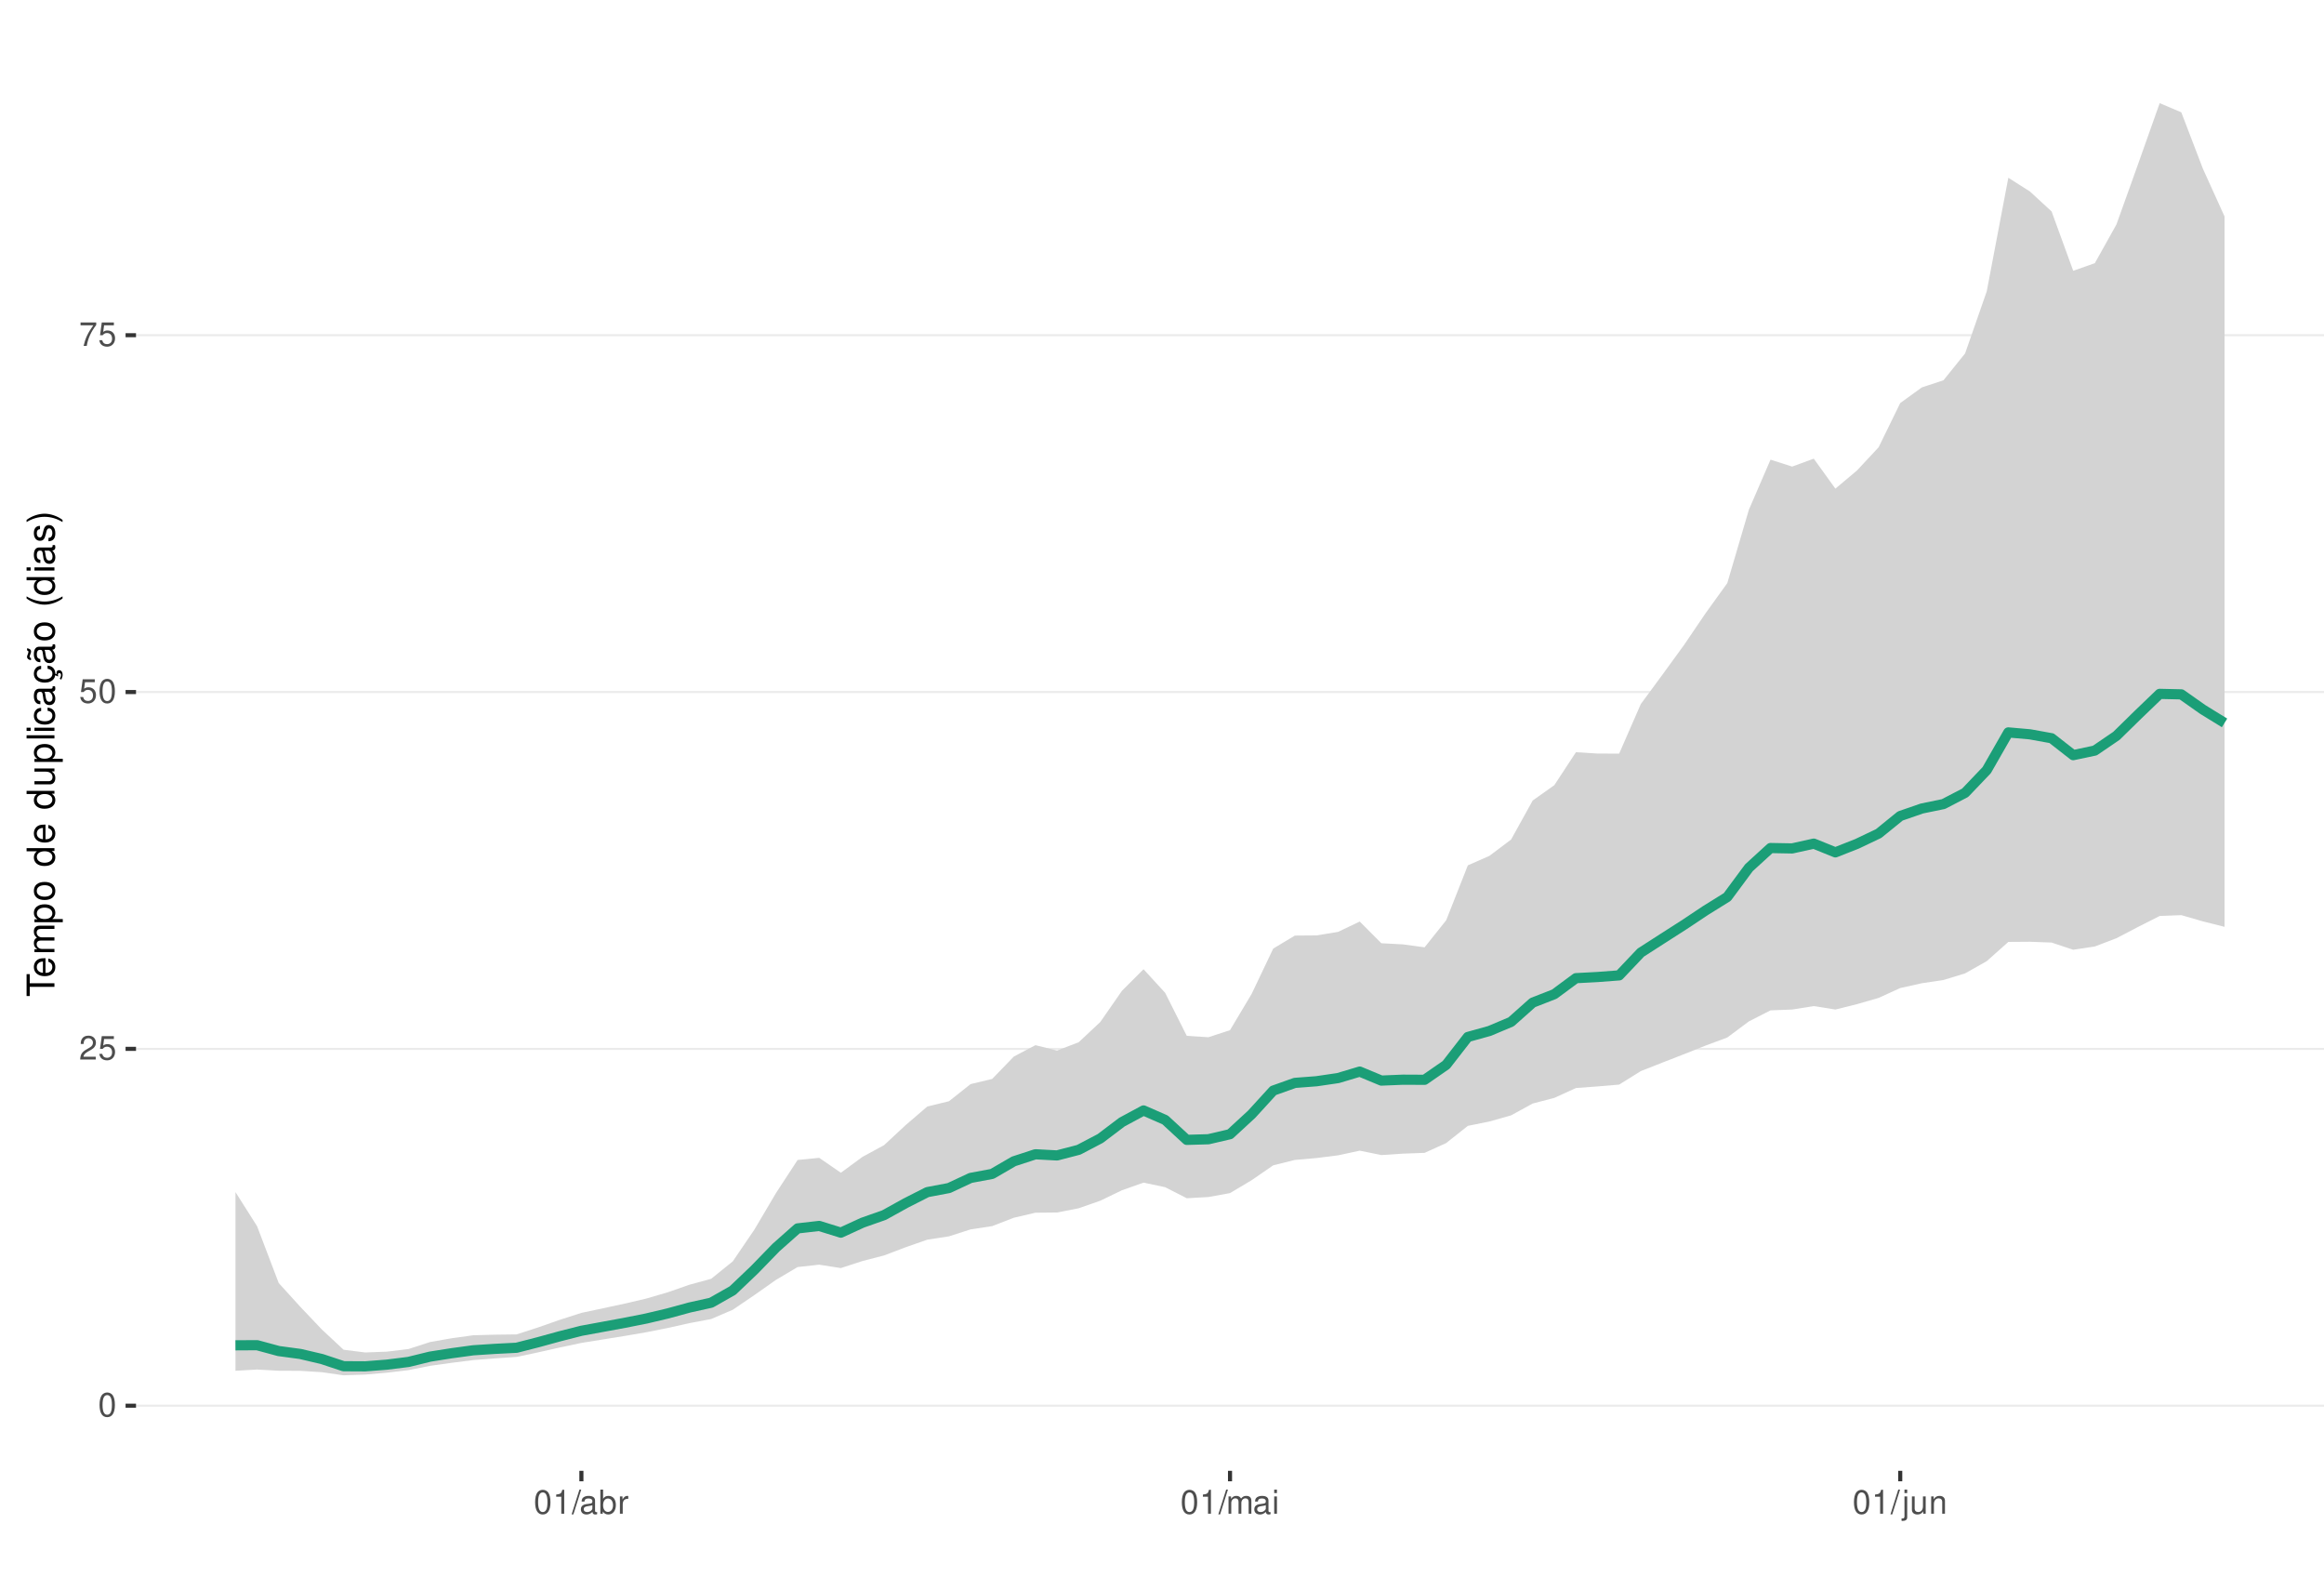
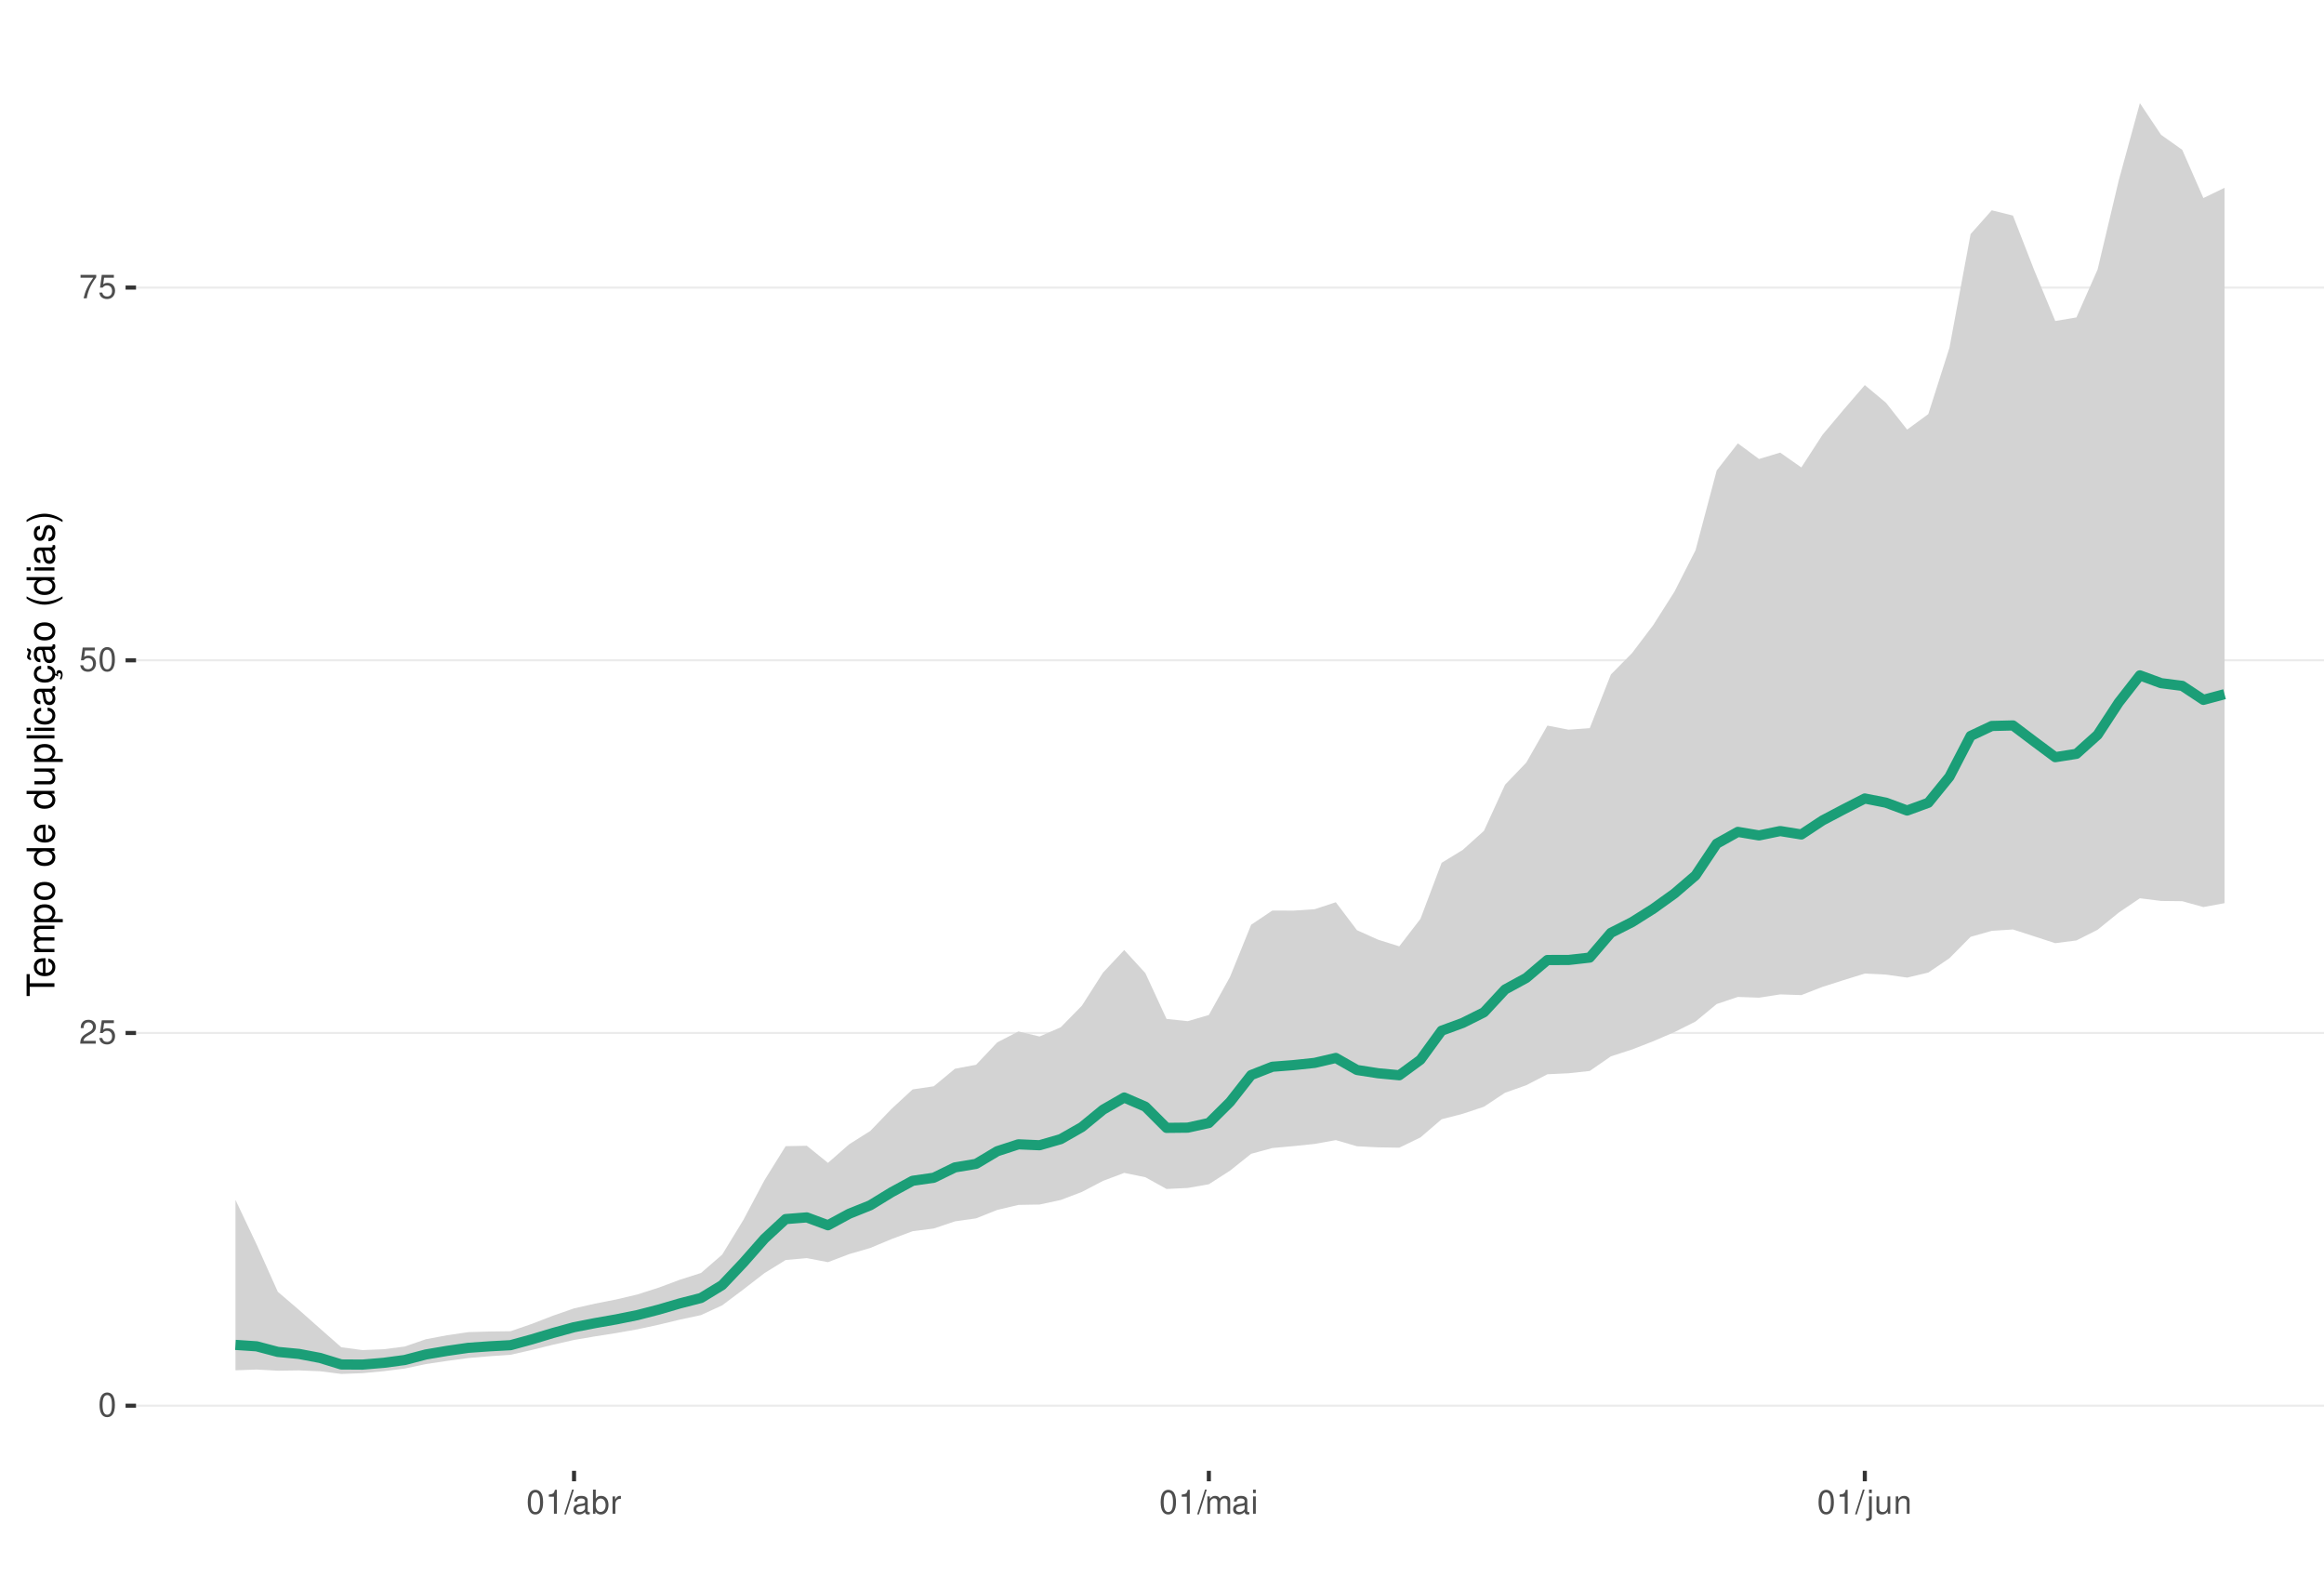
<svg xmlns="http://www.w3.org/2000/svg" xmlns:xlink="http://www.w3.org/1999/xlink" width="609pt" height="413pt" viewBox="0 0 609 413" version="1.1">
  <defs>
    <g>
      <symbol overflow="visible" id="glyph0-0">
        <path style="stroke:none;" d="" />
      </symbol>
      <symbol overflow="visible" id="glyph0-1">
        <path style="stroke:none;" d="M 2.375 -6.266 C 1.812 -6.266 1.297 -6 0.969 -5.578 C 0.578 -5.016 0.375 -4.188 0.375 -3.031 C 0.375 -0.922 1.062 0.203 2.375 0.203 C 3.672 0.203 4.391 -0.922 4.391 -2.984 C 4.391 -4.188 4.203 -5 3.797 -5.578 C 3.469 -6 2.953 -6.266 2.375 -6.266 Z M 2.375 -5.578 C 3.203 -5.578 3.609 -4.75 3.609 -3.047 C 3.609 -1.266 3.219 -0.438 2.359 -0.438 C 1.562 -0.438 1.156 -1.297 1.156 -3.016 C 1.156 -4.75 1.562 -5.578 2.375 -5.578 Z M 2.375 -5.578 " />
      </symbol>
      <symbol overflow="visible" id="glyph0-2">
        <path style="stroke:none;" d="M 4.375 -0.75 L 1.156 -0.75 C 1.234 -1.266 1.5 -1.594 2.266 -2.062 L 3.125 -2.547 C 3.984 -3.016 4.422 -3.656 4.422 -4.438 C 4.422 -4.953 4.219 -5.438 3.859 -5.781 C 3.484 -6.109 3.031 -6.266 2.453 -6.266 C 1.672 -6.266 1.094 -5.984 0.766 -5.438 C 0.547 -5.109 0.453 -4.719 0.438 -4.094 L 1.188 -4.094 C 1.219 -4.516 1.266 -4.766 1.375 -4.984 C 1.578 -5.359 1.969 -5.594 2.438 -5.594 C 3.125 -5.594 3.641 -5.094 3.641 -4.422 C 3.641 -3.906 3.359 -3.484 2.812 -3.172 L 2.016 -2.703 C 0.734 -1.969 0.359 -1.375 0.297 -0.016 L 4.375 -0.016 Z M 4.375 -0.75 " />
      </symbol>
      <symbol overflow="visible" id="glyph0-3">
        <path style="stroke:none;" d="M 4.125 -6.141 L 0.953 -6.141 L 0.5 -2.797 L 1.188 -2.797 C 1.547 -3.219 1.844 -3.375 2.328 -3.375 C 3.156 -3.375 3.656 -2.797 3.656 -1.891 C 3.656 -1.016 3.156 -0.469 2.312 -0.469 C 1.656 -0.469 1.25 -0.812 1.062 -1.5 L 0.297 -1.5 C 0.406 -1 0.5 -0.766 0.672 -0.531 C 1.016 -0.062 1.641 0.203 2.344 0.203 C 3.578 0.203 4.438 -0.703 4.438 -2 C 4.438 -3.219 3.641 -4.047 2.453 -4.047 C 2.031 -4.047 1.672 -3.938 1.328 -3.672 L 1.562 -5.391 L 4.125 -5.391 Z M 4.125 -6.141 " />
      </symbol>
      <symbol overflow="visible" id="glyph0-4">
        <path style="stroke:none;" d="M 4.5 -6.141 L 0.391 -6.141 L 0.391 -5.391 L 3.719 -5.391 C 2.25 -3.297 1.656 -2.016 1.188 0 L 2.016 0 C 2.344 -1.969 3.109 -3.656 4.5 -5.5 Z M 4.5 -6.141 " />
      </symbol>
      <symbol overflow="visible" id="glyph0-5">
        <path style="stroke:none;" d="M 2.234 -4.453 L 2.234 0 L 3 0 L 3 -6.266 L 2.5 -6.266 C 2.234 -5.297 2.062 -5.172 0.891 -5.016 L 0.891 -4.453 Z M 2.234 -4.453 " />
      </symbol>
      <symbol overflow="visible" id="glyph0-6">
        <path style="stroke:none;" d="M 1.984 -6.312 L -0.062 0.172 L 0.406 0.172 L 2.453 -6.312 Z M 1.984 -6.312 " />
      </symbol>
      <symbol overflow="visible" id="glyph0-7">
        <path style="stroke:none;" d="M 4.625 -0.422 C 4.547 -0.406 4.516 -0.406 4.469 -0.406 C 4.219 -0.406 4.078 -0.531 4.078 -0.766 L 4.078 -3.422 C 4.078 -4.234 3.5 -4.672 2.375 -4.672 C 1.719 -4.672 1.188 -4.469 0.875 -4.141 C 0.672 -3.906 0.578 -3.641 0.562 -3.188 L 1.297 -3.188 C 1.344 -3.75 1.672 -4 2.359 -4 C 3.016 -4 3.375 -3.75 3.375 -3.328 L 3.375 -3.141 C 3.359 -2.828 3.203 -2.703 2.609 -2.625 C 1.594 -2.5 1.438 -2.469 1.156 -2.359 C 0.625 -2.125 0.359 -1.734 0.359 -1.141 C 0.359 -0.312 0.938 0.203 1.859 0.203 C 2.422 0.203 2.875 0 3.391 -0.469 C 3.438 0 3.672 0.203 4.141 0.203 C 4.297 0.203 4.391 0.188 4.625 0.125 Z M 3.375 -1.422 C 3.375 -1.188 3.297 -1.031 3.078 -0.844 C 2.781 -0.578 2.438 -0.438 2.016 -0.438 C 1.453 -0.438 1.109 -0.703 1.109 -1.156 C 1.109 -1.641 1.422 -1.875 2.203 -1.984 C 2.984 -2.094 3.125 -2.125 3.375 -2.234 Z M 3.375 -1.422 " />
      </symbol>
      <symbol overflow="visible" id="glyph0-8">
        <path style="stroke:none;" d="M 0.469 -6.312 L 0.469 0 L 1.109 0 L 1.109 -0.578 C 1.469 -0.047 1.922 0.203 2.547 0.203 C 3.75 0.203 4.531 -0.781 4.531 -2.281 C 4.531 -3.75 3.797 -4.672 2.594 -4.672 C 1.969 -4.672 1.531 -4.438 1.188 -3.922 L 1.188 -6.312 Z M 2.453 -3.984 C 3.25 -3.984 3.781 -3.297 3.781 -2.203 C 3.781 -1.172 3.234 -0.469 2.453 -0.469 C 1.672 -0.469 1.188 -1.172 1.188 -2.234 C 1.188 -3.297 1.672 -3.984 2.453 -3.984 Z M 2.453 -3.984 " />
      </symbol>
      <symbol overflow="visible" id="glyph0-9">
        <path style="stroke:none;" d="M 0.594 -4.531 L 0.594 0 L 1.328 0 L 1.328 -2.359 C 1.328 -3.438 1.781 -3.938 2.781 -3.906 L 2.781 -4.641 C 2.656 -4.656 2.594 -4.672 2.5 -4.672 C 2.031 -4.672 1.672 -4.391 1.266 -3.719 L 1.266 -4.531 Z M 0.594 -4.531 " />
      </symbol>
      <symbol overflow="visible" id="glyph0-10">
        <path style="stroke:none;" d="M 0.609 -4.531 L 0.609 0 L 1.328 0 L 1.328 -2.844 C 1.328 -3.5 1.812 -4.031 2.391 -4.031 C 2.938 -4.031 3.234 -3.703 3.234 -3.125 L 3.234 0 L 3.969 0 L 3.969 -2.844 C 3.969 -3.5 4.438 -4.031 5.031 -4.031 C 5.562 -4.031 5.875 -3.703 5.875 -3.125 L 5.875 0 L 6.594 0 L 6.594 -3.406 C 6.594 -4.219 6.125 -4.672 5.281 -4.672 C 4.672 -4.672 4.312 -4.484 3.891 -3.969 C 3.625 -4.453 3.25 -4.672 2.672 -4.672 C 2.062 -4.672 1.656 -4.438 1.266 -3.891 L 1.266 -4.531 Z M 0.609 -4.531 " />
      </symbol>
      <symbol overflow="visible" id="glyph0-11">
        <path style="stroke:none;" d="M 1.297 -4.531 L 0.578 -4.531 L 0.578 0 L 1.297 0 Z M 1.297 -6.312 L 0.578 -6.312 L 0.578 -5.406 L 1.297 -5.406 Z M 1.297 -6.312 " />
      </symbol>
      <symbol overflow="visible" id="glyph0-12">
        <path style="stroke:none;" d="M 0.609 -4.531 L 0.609 0.656 C 0.609 1.109 0.469 1.25 0.016 1.25 C -0.031 1.25 -0.062 1.25 -0.156 1.25 L -0.156 1.859 C -0.062 1.875 -0.031 1.891 0.094 1.891 C 0.906 1.891 1.328 1.562 1.328 0.938 L 1.328 -4.531 Z M 1.328 -6.312 L 0.609 -6.312 L 0.609 -5.406 L 1.328 -5.406 Z M 1.328 -6.312 " />
      </symbol>
      <symbol overflow="visible" id="glyph0-13">
        <path style="stroke:none;" d="M 4.172 0 L 4.172 -4.531 L 3.453 -4.531 L 3.453 -1.969 C 3.453 -1.031 2.969 -0.438 2.219 -0.438 C 1.641 -0.438 1.281 -0.781 1.281 -1.328 L 1.281 -4.531 L 0.562 -4.531 L 0.562 -1.031 C 0.562 -0.281 1.125 0.203 2.016 0.203 C 2.672 0.203 3.094 -0.031 3.516 -0.625 L 3.516 0 Z M 4.172 0 " />
      </symbol>
      <symbol overflow="visible" id="glyph0-14">
        <path style="stroke:none;" d="M 0.609 -4.531 L 0.609 0 L 1.328 0 L 1.328 -2.5 C 1.328 -3.422 1.812 -4.031 2.562 -4.031 C 3.141 -4.031 3.5 -3.688 3.5 -3.141 L 3.5 0 L 4.219 0 L 4.219 -3.422 C 4.219 -4.188 3.656 -4.672 2.781 -4.672 C 2.109 -4.672 1.672 -4.406 1.266 -3.781 L 1.266 -4.531 Z M 0.609 -4.531 " />
      </symbol>
      <symbol overflow="visible" id="glyph1-0">
        <path style="stroke:none;" d="" />
      </symbol>
      <symbol overflow="visible" id="glyph1-1">
        <path style="stroke:none;" d="M -6.469 -3.547 L -6.469 -5.938 L -7.297 -5.938 L -7.297 -0.203 L -6.469 -0.203 L -6.469 -2.609 L 0 -2.609 L 0 -3.547 Z M -6.469 -3.547 " />
      </symbol>
      <symbol overflow="visible" id="glyph1-2">
        <path style="stroke:none;" d="M -2.344 -5.125 C -3.141 -5.125 -3.625 -5.062 -4.016 -4.922 C -4.875 -4.578 -5.391 -3.781 -5.391 -2.797 C -5.391 -1.344 -4.281 -0.406 -2.547 -0.406 C -0.812 -0.406 0.234 -1.297 0.234 -2.781 C 0.234 -3.984 -0.453 -4.812 -1.594 -5.016 L -1.594 -4.188 C -0.906 -3.953 -0.547 -3.484 -0.547 -2.812 C -0.547 -2.281 -0.781 -1.828 -1.219 -1.547 C -1.516 -1.344 -1.812 -1.281 -2.344 -1.266 Z M -3.016 -1.297 C -3.984 -1.359 -4.625 -1.953 -4.625 -2.797 C -4.625 -3.641 -3.953 -4.234 -3.016 -4.234 Z M -3.016 -1.297 " />
      </symbol>
      <symbol overflow="visible" id="glyph1-3">
        <path style="stroke:none;" d="M -5.234 -0.703 L 0 -0.703 L 0 -1.547 L -3.297 -1.547 C -4.047 -1.547 -4.656 -2.094 -4.656 -2.766 C -4.656 -3.391 -4.281 -3.734 -3.609 -3.734 L 0 -3.734 L 0 -4.578 L -3.297 -4.578 C -4.047 -4.578 -4.656 -5.125 -4.656 -5.812 C -4.656 -6.422 -4.266 -6.781 -3.609 -6.781 L 0 -6.781 L 0 -7.625 L -3.938 -7.625 C -4.875 -7.625 -5.391 -7.078 -5.391 -6.094 C -5.391 -5.406 -5.188 -4.984 -4.594 -4.484 C -5.156 -4.188 -5.391 -3.766 -5.391 -3.078 C -5.391 -2.375 -5.125 -1.906 -4.5 -1.469 L -5.234 -1.469 Z M -5.234 -0.703 " />
      </symbol>
      <symbol overflow="visible" id="glyph1-4">
        <path style="stroke:none;" d="M 2.188 -0.547 L 2.188 -1.375 L -0.547 -1.375 C -0.016 -1.812 0.234 -2.312 0.234 -2.984 C 0.234 -4.344 -0.859 -5.234 -2.531 -5.234 C -4.297 -5.234 -5.391 -4.375 -5.391 -2.984 C -5.391 -2.266 -5.062 -1.703 -4.453 -1.312 L -5.234 -1.312 L -5.234 -0.547 Z M -4.609 -2.844 C -4.609 -3.766 -3.797 -4.359 -2.547 -4.359 C -1.359 -4.359 -0.547 -3.75 -0.547 -2.844 C -0.547 -1.953 -1.344 -1.375 -2.578 -1.375 C -3.812 -1.375 -4.609 -1.953 -4.609 -2.844 Z M -4.609 -2.844 " />
      </symbol>
      <symbol overflow="visible" id="glyph1-5">
        <path style="stroke:none;" d="M -5.391 -2.719 C -5.391 -1.234 -4.344 -0.359 -2.578 -0.359 C -0.812 -0.359 0.234 -1.234 0.234 -2.734 C 0.234 -4.203 -0.812 -5.094 -2.547 -5.094 C -4.359 -5.094 -5.391 -4.234 -5.391 -2.719 Z M -4.625 -2.734 C -4.625 -3.672 -3.844 -4.234 -2.547 -4.234 C -1.312 -4.234 -0.547 -3.656 -0.547 -2.734 C -0.547 -1.797 -1.312 -1.234 -2.578 -1.234 C -3.844 -1.234 -4.625 -1.797 -4.625 -2.734 Z M -4.625 -2.734 " />
      </symbol>
      <symbol overflow="visible" id="glyph1-6">
        <path style="stroke:none;" d="" />
      </symbol>
      <symbol overflow="visible" id="glyph1-7">
        <path style="stroke:none;" d="M -7.297 -4.953 L -7.297 -4.125 L -4.578 -4.125 C -5.109 -3.766 -5.391 -3.203 -5.391 -2.516 C -5.391 -1.156 -4.297 -0.266 -2.625 -0.266 C -0.859 -0.266 0.234 -1.125 0.234 -2.547 C 0.234 -3.266 -0.047 -3.766 -0.688 -4.203 L 0 -4.203 L 0 -4.953 Z M -4.609 -2.656 C -4.609 -3.547 -3.812 -4.125 -2.562 -4.125 C -1.344 -4.125 -0.547 -3.547 -0.547 -2.656 C -0.547 -1.734 -1.359 -1.125 -2.578 -1.125 C -3.797 -1.125 -4.609 -1.734 -4.609 -2.656 Z M -4.609 -2.656 " />
      </symbol>
      <symbol overflow="visible" id="glyph1-8">
        <path style="stroke:none;" d="M 0 -4.812 L -5.234 -4.812 L -5.234 -3.984 L -2.266 -3.984 C -1.203 -3.984 -0.5 -3.438 -0.5 -2.562 C -0.5 -1.906 -0.906 -1.484 -1.531 -1.484 L -5.234 -1.484 L -5.234 -0.656 L -1.203 -0.656 C -0.328 -0.656 0.234 -1.297 0.234 -2.312 C 0.234 -3.094 -0.047 -3.578 -0.734 -4.062 L 0 -4.062 Z M 0 -4.812 " />
      </symbol>
      <symbol overflow="visible" id="glyph1-9">
        <path style="stroke:none;" d="M -7.297 -1.516 L -7.297 -0.688 L 0 -0.688 L 0 -1.516 Z M -7.297 -1.516 " />
      </symbol>
      <symbol overflow="visible" id="glyph1-10">
        <path style="stroke:none;" d="M -5.234 -1.5 L -5.234 -0.672 L 0 -0.672 L 0 -1.5 Z M -7.297 -1.5 L -7.297 -0.656 L -6.234 -0.656 L -6.234 -1.5 Z M -7.297 -1.5 " />
      </symbol>
      <symbol overflow="visible" id="glyph1-11">
        <path style="stroke:none;" d="M -3.484 -4.703 C -3.984 -4.672 -4.312 -4.562 -4.609 -4.359 C -5.094 -4 -5.391 -3.375 -5.391 -2.641 C -5.391 -1.219 -4.266 -0.312 -2.531 -0.312 C -0.844 -0.312 0.234 -1.203 0.234 -2.625 C 0.234 -3.875 -0.516 -4.672 -1.797 -4.766 L -1.797 -3.938 C -0.953 -3.797 -0.547 -3.359 -0.547 -2.656 C -0.547 -1.734 -1.297 -1.188 -2.531 -1.188 C -3.844 -1.188 -4.625 -1.719 -4.625 -2.625 C -4.625 -3.328 -4.203 -3.766 -3.484 -3.875 Z M -3.484 -4.703 " />
      </symbol>
      <symbol overflow="visible" id="glyph1-12">
        <path style="stroke:none;" d="M -0.484 -5.344 C -0.469 -5.266 -0.469 -5.219 -0.469 -5.172 C -0.469 -4.875 -0.625 -4.719 -0.875 -4.719 L -3.953 -4.719 C -4.891 -4.719 -5.391 -4.047 -5.391 -2.75 C -5.391 -1.984 -5.172 -1.375 -4.781 -1.016 C -4.516 -0.766 -4.203 -0.672 -3.688 -0.656 L -3.688 -1.484 C -4.328 -1.562 -4.625 -1.938 -4.625 -2.719 C -4.625 -3.484 -4.344 -3.891 -3.844 -3.891 L -3.625 -3.891 C -3.266 -3.875 -3.125 -3.703 -3.047 -3.016 C -2.891 -1.844 -2.844 -1.656 -2.719 -1.344 C -2.453 -0.734 -2 -0.422 -1.312 -0.422 C -0.375 -0.422 0.234 -1.078 0.234 -2.141 C 0.234 -2.797 0 -3.328 -0.547 -3.922 C 0 -3.984 0.234 -4.234 0.234 -4.781 C 0.234 -4.953 0.203 -5.062 0.141 -5.344 Z M -1.656 -3.891 C -1.375 -3.891 -1.203 -3.812 -0.969 -3.562 C -0.656 -3.219 -0.5 -2.812 -0.5 -2.312 C -0.5 -1.672 -0.812 -1.297 -1.344 -1.297 C -1.891 -1.297 -2.172 -1.656 -2.297 -2.547 C -2.422 -3.438 -2.453 -3.609 -2.594 -3.891 Z M -1.656 -3.891 " />
      </symbol>
      <symbol overflow="visible" id="glyph1-13">
        <path style="stroke:none;" d="M 0.234 -2.641 C 0.234 -3.875 -0.547 -4.703 -1.797 -4.766 L -1.797 -3.938 C -0.953 -3.797 -0.531 -3.359 -0.531 -2.656 C -0.531 -1.734 -1.281 -1.188 -2.516 -1.188 C -3.844 -1.188 -4.625 -1.719 -4.625 -2.625 C -4.625 -3.328 -4.203 -3.766 -3.484 -3.875 L -3.484 -4.703 C -3.984 -4.672 -4.312 -4.562 -4.609 -4.359 C -5.094 -4 -5.391 -3.375 -5.391 -2.641 C -5.391 -1.219 -4.266 -0.312 -2.531 -0.312 C -1.469 -0.312 -0.625 -0.672 -0.156 -1.312 C 0.047 -1.594 0.125 -1.812 0.203 -2.25 L 0.922 -1.938 L 0.984 -2.062 C 0.938 -2.188 0.906 -2.25 0.906 -2.375 C 0.906 -2.656 1.047 -2.828 1.281 -2.828 C 1.547 -2.828 1.734 -2.594 1.734 -2.297 C 1.734 -2.031 1.672 -1.844 1.438 -1.406 L 1.406 -1.312 L 1.812 -1.094 C 2.078 -1.75 2.141 -1.953 2.141 -2.344 C 2.141 -3.109 1.781 -3.578 1.203 -3.578 C 0.781 -3.578 0.547 -3.297 0.547 -2.797 C 0.547 -2.703 0.547 -2.641 0.562 -2.516 Z M 0.234 -2.641 " />
      </symbol>
      <symbol overflow="visible" id="glyph1-14">
        <path style="stroke:none;" d="M -0.484 -5.344 C -0.469 -5.266 -0.469 -5.219 -0.469 -5.172 C -0.469 -4.875 -0.625 -4.719 -0.875 -4.719 L -3.953 -4.719 C -4.891 -4.719 -5.391 -4.047 -5.391 -2.75 C -5.391 -1.984 -5.172 -1.375 -4.781 -1.016 C -4.516 -0.766 -4.203 -0.672 -3.688 -0.656 L -3.688 -1.484 C -4.328 -1.562 -4.625 -1.938 -4.625 -2.719 C -4.625 -3.484 -4.344 -3.891 -3.844 -3.891 L -3.625 -3.891 C -3.266 -3.875 -3.125 -3.703 -3.047 -3.016 C -2.891 -1.844 -2.844 -1.656 -2.719 -1.344 C -2.453 -0.734 -2 -0.422 -1.312 -0.422 C -0.375 -0.422 0.234 -1.078 0.234 -2.141 C 0.234 -2.797 0 -3.328 -0.547 -3.922 C 0 -3.984 0.234 -4.234 0.234 -4.781 C 0.234 -4.953 0.203 -5.062 0.141 -5.344 Z M -1.656 -3.891 C -1.375 -3.891 -1.203 -3.812 -0.969 -3.562 C -0.656 -3.219 -0.5 -2.812 -0.5 -2.312 C -0.5 -1.672 -0.812 -1.297 -1.344 -1.297 C -1.891 -1.297 -2.172 -1.656 -2.297 -2.547 C -2.422 -3.438 -2.453 -3.609 -2.594 -3.891 Z M -7.172 -3.75 C -6.922 -3.672 -6.812 -3.547 -6.812 -3.375 C -6.812 -3.25 -6.875 -2.984 -6.984 -2.734 C -7.156 -2.312 -7.172 -2.25 -7.172 -2.047 C -7.172 -1.594 -6.797 -1.297 -6.141 -1.188 L -6.141 -1.766 C -6.375 -1.812 -6.5 -1.938 -6.5 -2.094 C -6.5 -2.203 -6.469 -2.344 -6.375 -2.578 C -6.156 -3.156 -6.125 -3.234 -6.125 -3.438 C -6.125 -3.922 -6.484 -4.219 -7.172 -4.312 Z M -7.172 -3.75 " />
      </symbol>
      <symbol overflow="visible" id="glyph1-15">
        <path style="stroke:none;" d="M -7.297 -2.359 C -5.984 -1.359 -4.156 -0.734 -2.594 -0.734 C -1.016 -0.734 0.812 -1.359 2.125 -2.359 L 2.125 -2.906 C 0.688 -2.031 -0.984 -1.547 -2.594 -1.547 C -4.188 -1.547 -5.875 -2.031 -7.297 -2.906 Z M -7.297 -2.359 " />
      </symbol>
      <symbol overflow="visible" id="glyph1-16">
        <path style="stroke:none;" d="M -3.781 -4.375 C -4.812 -4.375 -5.391 -3.688 -5.391 -2.484 C -5.391 -1.266 -4.766 -0.469 -3.797 -0.469 C -2.969 -0.469 -2.578 -0.891 -2.281 -2.125 L -2.094 -2.906 C -1.953 -3.484 -1.734 -3.719 -1.375 -3.719 C -0.875 -3.719 -0.547 -3.234 -0.547 -2.5 C -0.547 -2.047 -0.672 -1.672 -0.891 -1.453 C -1.047 -1.328 -1.188 -1.266 -1.562 -1.219 L -1.562 -0.344 C -0.344 -0.375 0.234 -1.062 0.234 -2.438 C 0.234 -3.75 -0.422 -4.594 -1.438 -4.594 C -2.203 -4.594 -2.641 -4.156 -2.891 -3.109 L -3.078 -2.312 C -3.234 -1.625 -3.453 -1.344 -3.828 -1.344 C -4.312 -1.344 -4.625 -1.766 -4.625 -2.453 C -4.625 -3.125 -4.328 -3.484 -3.781 -3.5 Z M -3.781 -4.375 " />
      </symbol>
      <symbol overflow="visible" id="glyph1-17">
        <path style="stroke:none;" d="M 2.125 -0.938 C 0.812 -1.938 -1.016 -2.562 -2.578 -2.562 C -4.156 -2.562 -5.984 -1.938 -7.297 -0.938 L -7.297 -0.375 C -5.859 -1.266 -4.188 -1.75 -2.578 -1.75 C -0.984 -1.75 0.703 -1.266 2.125 -0.375 Z M 2.125 -0.938 " />
      </symbol>
    </g>
    <clipPath id="clip1">
      <path d="M 35.645 9.961 L 609 9.961 L 609 385.328 L 35.645 385.328 Z M 35.645 9.961 " />
    </clipPath>
    <clipPath id="clip2">
      <path d="M 35.645 368 L 609 368 L 609 369 L 35.645 369 Z M 35.645 368 " />
    </clipPath>
    <clipPath id="clip3">
-       <path d="M 35.645 274 L 609 274 L 609 276 L 35.645 276 Z M 35.645 274 " />
+       <path d="M 35.645 270 L 609 270 L 609 271 L 35.645 271 Z M 35.645 270 " />
    </clipPath>
    <clipPath id="clip4">
-       <path d="M 35.645 181 L 609 181 L 609 182 L 35.645 182 Z M 35.645 181 " />
+       <path d="M 35.645 172 L 609 172 L 609 174 L 35.645 174 Z M 35.645 172 " />
    </clipPath>
    <clipPath id="clip5">
-       <path d="M 35.645 87 L 609 87 L 609 89 L 35.645 89 Z M 35.645 87 " />
+       <path d="M 35.645 75 L 609 75 L 609 76 L 35.645 76 Z M 35.645 75 " />
    </clipPath>
  </defs>
  <g id="surface344">
    <rect x="0" y="0" width="609" height="413" style="fill:rgb(100%,100%,100%);fill-opacity:1;stroke:none;" />
    <rect x="0" y="0" width="609" height="413" style="fill:rgb(100%,100%,100%);fill-opacity:1;stroke:none;" />
    <path style="fill:none;stroke-width:1.067;stroke-linecap:round;stroke-linejoin:round;stroke:rgb(100%,100%,100%);stroke-opacity:1;stroke-miterlimit:10;" d="M 0 413 L 609 413 L 609 0 L 0 0 Z M 0 413 " />
    <g clip-path="url(#clip1)" clip-rule="nonzero">
      <path style=" stroke:none;fill-rule:nonzero;fill:rgb(100%,100%,100%);fill-opacity:1;" d="M 35.645 385.328 L 609 385.328 L 609 9.961 L 35.645 9.961 Z M 35.645 385.328 " />
    </g>
    <g clip-path="url(#clip2)" clip-rule="nonzero">
      <path style="fill:none;stroke-width:0.533;stroke-linecap:butt;stroke-linejoin:round;stroke:rgb(92.157%,92.157%,92.157%);stroke-opacity:1;stroke-miterlimit:10;" d="M 35.645 368.266 L 609 368.266 " />
    </g>
    <g clip-path="url(#clip3)" clip-rule="nonzero">
-       <path style="fill:none;stroke-width:0.533;stroke-linecap:butt;stroke-linejoin:round;stroke:rgb(92.157%,92.157%,92.157%);stroke-opacity:1;stroke-miterlimit:10;" d="M 35.645 274.785 L 609 274.785 " />
+       <path style="fill:none;stroke-width:0.533;stroke-linecap:butt;stroke-linejoin:round;stroke:rgb(92.157%,92.157%,92.157%);stroke-opacity:1;stroke-miterlimit:10;" d="M 35.645 270.625 L 609 270.625 " />
    </g>
    <g clip-path="url(#clip4)" clip-rule="nonzero">
-       <path style="fill:none;stroke-width:0.533;stroke-linecap:butt;stroke-linejoin:round;stroke:rgb(92.157%,92.157%,92.157%);stroke-opacity:1;stroke-miterlimit:10;" d="M 35.645 181.301 L 609 181.301 " />
+       <path style="fill:none;stroke-width:0.533;stroke-linecap:butt;stroke-linejoin:round;stroke:rgb(92.157%,92.157%,92.157%);stroke-opacity:1;stroke-miterlimit:10;" d="M 35.645 172.984 L 609 172.984 " />
    </g>
    <g clip-path="url(#clip5)" clip-rule="nonzero">
-       <path style="fill:none;stroke-width:0.533;stroke-linecap:butt;stroke-linejoin:round;stroke:rgb(92.157%,92.157%,92.157%);stroke-opacity:1;stroke-miterlimit:10;" d="M 35.645 87.82 L 609 87.82 " />
-     </g>
-     <path style=" stroke:none;fill-rule:nonzero;fill:rgb(82.745%,82.745%,82.745%);fill-opacity:1;" d="M 61.707 312.309 L 67.371 321.25 L 73.039 336.137 L 78.703 342.367 L 84.367 348.328 L 90.035 353.609 L 95.699 354.32 L 101.367 354.109 L 107.031 353.426 L 112.695 351.594 L 118.363 350.594 L 124.027 349.816 L 129.695 349.66 L 135.359 349.59 L 141.023 347.758 L 146.691 345.77 L 152.355 343.953 L 158.02 342.746 L 163.688 341.523 L 169.352 340.203 L 175.02 338.543 L 180.684 336.57 L 186.348 335.031 L 192.016 330.465 L 197.68 322.145 L 203.348 312.551 L 209.012 303.891 L 214.676 303.336 L 220.344 307.238 L 226.008 303.082 L 231.672 300.008 L 237.34 294.742 L 243.004 289.883 L 248.672 288.508 L 254.336 284.016 L 260 282.66 L 265.668 276.801 L 271.332 273.816 L 276.996 275.234 L 282.664 273.047 L 288.328 267.75 L 293.996 259.59 L 299.66 253.922 L 305.324 260.102 L 310.992 271.375 L 316.656 271.734 L 322.324 269.883 L 327.988 260.391 L 333.652 248.504 L 339.32 245.105 L 344.984 245.062 L 350.648 244.133 L 356.316 241.426 L 361.98 247.113 L 367.648 247.41 L 373.312 248.18 L 378.977 241.082 L 384.645 226.707 L 390.309 224.215 L 395.977 219.945 L 401.641 209.723 L 407.305 205.703 L 412.973 197.066 L 418.637 197.414 L 424.301 197.43 L 429.969 184.453 L 435.633 176.762 L 441.301 168.969 L 446.965 160.629 L 452.629 152.773 L 458.297 133.527 L 463.961 120.422 L 469.629 122.238 L 475.293 120.16 L 480.957 128.016 L 486.625 123.254 L 492.289 117.176 L 497.953 105.594 L 503.621 101.492 L 509.285 99.625 L 514.953 92.586 L 520.617 76.344 L 526.281 46.57 L 531.949 50.176 L 537.613 55.387 L 543.281 70.941 L 548.945 68.949 L 554.609 58.809 L 560.277 43 L 565.941 27.023 L 571.605 29.422 L 577.273 44.215 L 582.938 56.707 L 582.938 242.816 L 577.273 241.383 L 571.605 239.75 L 565.941 239.969 L 560.277 242.84 L 554.609 245.801 L 548.945 247.961 L 543.281 248.816 L 537.613 246.934 L 531.949 246.723 L 526.281 246.766 L 520.617 251.809 L 514.953 255.004 L 509.285 256.742 L 503.621 257.59 L 497.953 258.848 L 492.289 261.434 L 486.625 263.07 L 480.957 264.477 L 475.293 263.574 L 469.629 264.48 L 463.961 264.695 L 458.297 267.582 L 452.629 271.809 L 446.965 273.914 L 441.301 276.172 L 435.633 278.379 L 429.969 280.609 L 424.301 284.145 L 418.637 284.625 L 412.973 285.043 L 407.305 287.625 L 401.641 289.105 L 395.977 292.203 L 390.309 293.812 L 384.645 294.957 L 378.977 299.457 L 373.312 302.031 L 367.648 302.234 L 361.98 302.602 L 356.316 301.453 L 350.648 302.676 L 344.984 303.387 L 339.32 303.883 L 333.652 305.289 L 327.988 309.188 L 322.324 312.57 L 316.656 313.602 L 310.992 313.918 L 305.324 311.023 L 299.66 309.828 L 293.996 311.832 L 288.328 314.566 L 282.664 316.547 L 276.996 317.652 L 271.332 317.707 L 265.668 319.027 L 260 321.219 L 254.336 322.082 L 248.672 323.902 L 243.004 324.77 L 237.34 326.75 L 231.672 328.902 L 226.008 330.363 L 220.344 332.215 L 214.676 331.324 L 209.012 331.945 L 203.348 335.301 L 197.68 339.293 L 192.016 343.137 L 186.348 345.566 L 180.684 346.633 L 175.02 347.902 L 169.352 349.027 L 163.688 349.996 L 158.02 350.91 L 152.355 351.82 L 146.691 353.016 L 141.023 354.293 L 135.359 355.492 L 129.695 355.871 L 124.027 356.312 L 118.363 357.031 L 112.695 357.824 L 107.031 358.949 L 101.367 359.621 L 95.699 360.113 L 90.035 360.305 L 84.367 359.492 L 78.703 359.133 L 73.039 359.109 L 67.371 358.793 L 61.707 359.117 Z M 61.707 312.309 " />
-     <path style="fill:none;stroke-width:2.667;stroke-linecap:butt;stroke-linejoin:round;stroke:rgb(10.588%,61.961%,46.667%);stroke-opacity:1;stroke-miterlimit:10;" d="M 61.707 352.449 L 67.371 352.418 L 73.039 353.953 L 78.703 354.715 L 84.367 356.047 L 90.035 357.926 L 95.699 357.957 L 101.367 357.516 L 107.031 356.805 L 112.695 355.414 L 118.363 354.52 L 124.027 353.75 L 129.695 353.379 L 135.359 353.09 L 141.023 351.637 L 146.691 350.082 L 152.355 348.641 L 158.02 347.598 L 163.688 346.555 L 169.352 345.434 L 175.02 344.094 L 180.684 342.547 L 186.348 341.289 L 192.016 338.074 L 197.68 332.676 L 203.348 326.84 L 209.012 321.82 L 214.676 321.172 L 220.344 322.934 L 226.008 320.328 L 231.672 318.332 L 237.34 315.195 L 243.004 312.316 L 248.672 311.246 L 254.336 308.598 L 260 307.539 L 265.668 304.246 L 271.332 302.398 L 276.996 302.703 L 282.664 301.23 L 288.328 298.262 L 293.996 293.973 L 299.66 290.918 L 305.324 293.398 L 310.992 298.625 L 316.656 298.461 L 322.324 297.137 L 327.988 291.918 L 333.652 285.719 L 339.32 283.699 L 344.984 283.266 L 350.648 282.434 L 356.316 280.738 L 361.98 283.094 L 367.648 282.859 L 373.312 282.887 L 378.977 278.961 L 384.645 271.668 L 390.309 270.094 L 395.977 267.707 L 401.641 262.668 L 407.305 260.457 L 412.973 256.262 L 418.637 255.961 L 424.301 255.531 L 429.969 249.555 L 435.633 245.914 L 441.301 242.285 L 446.965 238.516 L 452.629 234.996 L 458.297 227.34 L 463.961 222.168 L 469.629 222.273 L 475.293 221.016 L 480.957 223.305 L 486.625 221.07 L 492.289 218.371 L 497.953 213.777 L 503.621 211.816 L 509.285 210.648 L 514.953 207.703 L 520.617 201.766 L 526.281 191.879 L 531.949 192.379 L 537.613 193.406 L 543.281 197.836 L 548.945 196.637 L 554.609 192.777 L 560.277 187.223 L 565.941 181.781 L 571.605 181.91 L 577.273 185.898 L 582.938 189.387 " />
+       <path style="fill:none;stroke-width:0.533;stroke-linecap:butt;stroke-linejoin:round;stroke:rgb(92.157%,92.157%,92.157%);stroke-opacity:1;stroke-miterlimit:10;" d="M 35.645 75.34 L 609 75.34 " />
+     </g>
+     <path style=" stroke:none;fill-rule:nonzero;fill:rgb(82.745%,82.745%,82.745%);fill-opacity:1;" d="M 61.707 314.352 L 67.25 326.031 L 72.797 338.422 L 78.34 343.164 L 83.887 348.078 L 89.434 352.957 L 94.977 353.699 L 100.523 353.477 L 106.066 352.766 L 111.613 350.852 L 117.156 349.809 L 122.703 348.996 L 128.246 348.832 L 133.793 348.758 L 139.336 346.844 L 144.883 344.699 L 150.426 342.77 L 155.973 341.52 L 161.516 340.426 L 167.062 339.117 L 172.605 337.34 L 178.152 335.27 L 183.695 333.5 L 189.242 328.691 L 194.789 319.621 L 200.332 309.191 L 205.879 300.277 L 211.422 300.168 L 216.969 304.652 L 222.512 299.785 L 228.059 296.289 L 233.602 290.527 L 239.148 285.406 L 244.691 284.586 L 250.238 279.992 L 255.781 278.949 L 261.328 273.086 L 266.871 270.223 L 272.418 271.543 L 277.961 269.129 L 283.508 263.469 L 289.051 254.801 L 294.598 248.887 L 300.141 254.941 L 305.688 266.934 L 311.234 267.531 L 316.777 265.91 L 322.324 255.918 L 327.867 242.258 L 333.414 238.547 L 338.957 238.562 L 344.504 238.199 L 350.047 236.371 L 355.594 243.695 L 361.137 246.184 L 366.684 247.922 L 372.227 240.719 L 377.773 226.047 L 383.316 222.652 L 388.863 217.668 L 394.406 205.57 L 399.953 199.789 L 405.496 190.094 L 411.043 191.16 L 416.586 190.762 L 422.133 176.703 L 427.68 171.09 L 433.223 163.766 L 438.77 155.039 L 444.312 144.137 L 449.859 123.254 L 455.402 116.156 L 460.949 120.246 L 466.492 118.574 L 472.039 122.461 L 477.582 113.91 L 483.129 107.312 L 488.672 100.887 L 494.219 105.516 L 499.762 112.547 L 505.309 108.48 L 510.852 91.094 L 516.398 61.32 L 521.941 55.094 L 527.488 56.473 L 533.035 70.715 L 538.578 84.094 L 544.125 83.156 L 549.668 70.609 L 555.215 47.262 L 560.758 27.023 L 566.305 35.32 L 571.848 39.246 L 577.395 51.887 L 582.938 49.199 L 582.938 236.613 L 577.395 237.633 L 571.848 236.098 L 566.305 236.031 L 560.758 235.332 L 555.215 239.086 L 549.668 243.582 L 544.125 246.379 L 538.578 247.098 L 533.035 245.297 L 527.488 243.504 L 521.941 243.863 L 516.398 245.43 L 510.852 251.035 L 505.309 254.793 L 499.762 256.113 L 494.219 255.328 L 488.672 255.055 L 483.129 256.773 L 477.582 258.539 L 472.039 260.699 L 466.492 260.516 L 460.949 261.375 L 455.402 261.176 L 449.859 263.035 L 444.312 267.621 L 438.77 270.398 L 433.223 272.789 L 427.68 274.945 L 422.133 276.742 L 416.586 280.574 L 411.043 281.172 L 405.496 281.438 L 399.953 284.312 L 394.406 286.273 L 388.863 289.941 L 383.316 291.793 L 377.773 293.227 L 372.227 297.984 L 366.684 300.676 L 361.137 300.582 L 355.594 300.301 L 350.047 298.691 L 344.504 299.688 L 338.957 300.262 L 333.414 300.766 L 327.867 302.273 L 322.324 306.691 L 316.777 310.254 L 311.234 311.227 L 305.688 311.488 L 300.141 308.414 L 294.598 307.277 L 289.051 309.367 L 283.508 312.266 L 277.961 314.371 L 272.418 315.566 L 266.871 315.668 L 261.328 316.977 L 255.781 319.188 L 250.238 319.977 L 244.691 321.844 L 239.148 322.559 L 233.602 324.625 L 228.059 326.945 L 222.512 328.559 L 216.969 330.668 L 211.422 329.605 L 205.879 330.102 L 200.332 333.531 L 194.789 337.82 L 189.242 341.98 L 183.695 344.531 L 178.152 345.719 L 172.605 347.055 L 167.062 348.25 L 161.516 349.23 L 155.973 350.098 L 150.426 351.047 L 144.883 352.305 L 139.336 353.672 L 133.793 354.926 L 128.246 355.316 L 122.703 355.781 L 117.156 356.531 L 111.613 357.359 L 106.066 358.535 L 100.523 359.234 L 94.977 359.75 L 89.434 359.949 L 83.887 359.242 L 78.34 359.02 L 72.797 359.098 L 67.25 358.793 L 61.707 358.992 Z M 61.707 314.352 " />
+     <path style="fill:none;stroke-width:2.667;stroke-linecap:butt;stroke-linejoin:round;stroke:rgb(10.588%,61.961%,46.667%);stroke-opacity:1;stroke-miterlimit:10;" d="M 61.707 352.34 L 67.25 352.711 L 72.797 354.176 L 78.34 354.703 L 83.887 355.758 L 89.434 357.465 L 94.977 357.5 L 100.523 357.035 L 106.066 356.297 L 111.613 354.844 L 117.156 353.906 L 122.703 353.105 L 128.246 352.715 L 133.793 352.414 L 139.336 350.898 L 144.883 349.227 L 150.426 347.703 L 155.973 346.621 L 161.516 345.648 L 167.062 344.527 L 172.605 343.098 L 178.152 341.473 L 183.695 340.051 L 189.242 336.672 L 194.789 330.809 L 200.332 324.516 L 205.879 319.375 L 211.422 318.938 L 216.969 320.996 L 222.512 317.992 L 228.059 315.758 L 233.602 312.363 L 239.148 309.344 L 244.691 308.547 L 250.238 305.836 L 255.781 304.914 L 261.328 301.602 L 266.871 299.793 L 272.418 300.035 L 277.961 298.434 L 283.508 295.27 L 289.051 290.719 L 294.598 287.531 L 300.141 289.93 L 305.688 295.484 L 311.234 295.426 L 316.777 294.207 L 322.324 288.711 L 327.867 281.645 L 333.414 279.469 L 338.957 279.039 L 344.504 278.457 L 350.047 277.164 L 355.594 280.316 L 361.137 281.176 L 366.684 281.699 L 372.227 277.637 L 377.773 270.02 L 383.316 267.984 L 388.863 265.211 L 394.406 259.227 L 399.953 256.199 L 405.496 251.504 L 411.043 251.496 L 416.586 250.871 L 422.133 244.395 L 427.68 241.578 L 433.223 238.086 L 438.77 234.102 L 444.312 229.348 L 449.859 221.035 L 455.402 217.938 L 460.949 218.867 L 466.492 217.723 L 472.039 218.617 L 477.582 214.949 L 483.129 212.027 L 488.672 209.191 L 494.219 210.289 L 499.762 212.344 L 505.309 210.312 L 510.852 203.492 L 516.398 192.805 L 521.941 190.191 L 527.488 190.051 L 533.035 194.242 L 538.578 198.367 L 544.125 197.492 L 549.668 192.516 L 555.215 184.039 L 560.758 176.934 L 566.305 178.973 L 571.848 179.684 L 577.395 183.348 L 582.938 181.867 " />
    <g style="fill:rgb(30.196%,30.196%,30.196%);fill-opacity:1;">
      <use xlink:href="#glyph0-1" x="25.715" y="371.071" />
    </g>
    <g style="fill:rgb(30.196%,30.196%,30.196%);fill-opacity:1;">
-       <use xlink:href="#glyph0-2" x="20.715" y="277.591" />
-       <use xlink:href="#glyph0-3" x="25.715" y="277.591" />
-     </g>
-     <g style="fill:rgb(30.196%,30.196%,30.196%);fill-opacity:1;">
-       <use xlink:href="#glyph0-3" x="20.715" y="184.106" />
-       <use xlink:href="#glyph0-1" x="25.715" y="184.106" />
-     </g>
-     <g style="fill:rgb(30.196%,30.196%,30.196%);fill-opacity:1;">
-       <use xlink:href="#glyph0-4" x="20.715" y="90.626" />
-       <use xlink:href="#glyph0-3" x="25.715" y="90.626" />
+       <use xlink:href="#glyph0-2" x="20.715" y="273.431" />
+       <use xlink:href="#glyph0-3" x="25.715" y="273.431" />
+     </g>
+     <g style="fill:rgb(30.196%,30.196%,30.196%);fill-opacity:1;">
+       <use xlink:href="#glyph0-3" x="20.715" y="175.79" />
+       <use xlink:href="#glyph0-1" x="25.715" y="175.79" />
+     </g>
+     <g style="fill:rgb(30.196%,30.196%,30.196%);fill-opacity:1;">
+       <use xlink:href="#glyph0-4" x="20.715" y="78.146" />
+       <use xlink:href="#glyph0-3" x="25.715" y="78.146" />
    </g>
    <path style="fill:none;stroke-width:1.067;stroke-linecap:butt;stroke-linejoin:round;stroke:rgb(20%,20%,20%);stroke-opacity:1;stroke-miterlimit:10;" d="M 32.906 368.266 L 35.645 368.266 " />
-     <path style="fill:none;stroke-width:1.067;stroke-linecap:butt;stroke-linejoin:round;stroke:rgb(20%,20%,20%);stroke-opacity:1;stroke-miterlimit:10;" d="M 32.906 274.785 L 35.645 274.785 " />
-     <path style="fill:none;stroke-width:1.067;stroke-linecap:butt;stroke-linejoin:round;stroke:rgb(20%,20%,20%);stroke-opacity:1;stroke-miterlimit:10;" d="M 32.906 181.301 L 35.645 181.301 " />
-     <path style="fill:none;stroke-width:1.067;stroke-linecap:butt;stroke-linejoin:round;stroke:rgb(20%,20%,20%);stroke-opacity:1;stroke-miterlimit:10;" d="M 32.906 87.82 L 35.645 87.82 " />
-     <path style="fill:none;stroke-width:1.067;stroke-linecap:butt;stroke-linejoin:round;stroke:rgb(20%,20%,20%);stroke-opacity:1;stroke-miterlimit:10;" d="M 152.355 388.07 L 152.355 385.328 " />
-     <path style="fill:none;stroke-width:1.067;stroke-linecap:butt;stroke-linejoin:round;stroke:rgb(20%,20%,20%);stroke-opacity:1;stroke-miterlimit:10;" d="M 322.324 388.07 L 322.324 385.328 " />
-     <path style="fill:none;stroke-width:1.067;stroke-linecap:butt;stroke-linejoin:round;stroke:rgb(20%,20%,20%);stroke-opacity:1;stroke-miterlimit:10;" d="M 497.953 388.07 L 497.953 385.328 " />
-     <g style="fill:rgb(30.196%,30.196%,30.196%);fill-opacity:1;">
-       <use xlink:href="#glyph0-1" x="139.855" y="396.567" />
-       <use xlink:href="#glyph0-5" x="144.855" y="396.567" />
-       <use xlink:href="#glyph0-6" x="149.855" y="396.567" />
-       <use xlink:href="#glyph0-7" x="151.855" y="396.567" />
-       <use xlink:href="#glyph0-8" x="156.855" y="396.567" />
-       <use xlink:href="#glyph0-9" x="161.855" y="396.567" />
-     </g>
-     <g style="fill:rgb(30.196%,30.196%,30.196%);fill-opacity:1;">
-       <use xlink:href="#glyph0-1" x="309.324" y="396.567" />
-       <use xlink:href="#glyph0-5" x="314.324" y="396.567" />
-       <use xlink:href="#glyph0-6" x="319.324" y="396.567" />
-       <use xlink:href="#glyph0-10" x="321.324" y="396.567" />
-       <use xlink:href="#glyph0-7" x="328.324" y="396.567" />
-       <use xlink:href="#glyph0-11" x="333.324" y="396.567" />
-     </g>
-     <g style="fill:rgb(30.196%,30.196%,30.196%);fill-opacity:1;">
-       <use xlink:href="#glyph0-1" x="485.453" y="396.567" />
-       <use xlink:href="#glyph0-5" x="490.453" y="396.567" />
-       <use xlink:href="#glyph0-6" x="495.453" y="396.567" />
-       <use xlink:href="#glyph0-12" x="498.453" y="396.567" />
-       <use xlink:href="#glyph0-13" x="500.453" y="396.567" />
-       <use xlink:href="#glyph0-14" x="505.453" y="396.567" />
+     <path style="fill:none;stroke-width:1.067;stroke-linecap:butt;stroke-linejoin:round;stroke:rgb(20%,20%,20%);stroke-opacity:1;stroke-miterlimit:10;" d="M 32.906 270.625 L 35.645 270.625 " />
+     <path style="fill:none;stroke-width:1.067;stroke-linecap:butt;stroke-linejoin:round;stroke:rgb(20%,20%,20%);stroke-opacity:1;stroke-miterlimit:10;" d="M 32.906 172.984 L 35.645 172.984 " />
+     <path style="fill:none;stroke-width:1.067;stroke-linecap:butt;stroke-linejoin:round;stroke:rgb(20%,20%,20%);stroke-opacity:1;stroke-miterlimit:10;" d="M 32.906 75.34 L 35.645 75.34 " />
+     <path style="fill:none;stroke-width:1.067;stroke-linecap:butt;stroke-linejoin:round;stroke:rgb(20%,20%,20%);stroke-opacity:1;stroke-miterlimit:10;" d="M 150.426 388.07 L 150.426 385.328 " />
+     <path style="fill:none;stroke-width:1.067;stroke-linecap:butt;stroke-linejoin:round;stroke:rgb(20%,20%,20%);stroke-opacity:1;stroke-miterlimit:10;" d="M 316.777 388.07 L 316.777 385.328 " />
+     <path style="fill:none;stroke-width:1.067;stroke-linecap:butt;stroke-linejoin:round;stroke:rgb(20%,20%,20%);stroke-opacity:1;stroke-miterlimit:10;" d="M 488.672 388.07 L 488.672 385.328 " />
+     <g style="fill:rgb(30.196%,30.196%,30.196%);fill-opacity:1;">
+       <use xlink:href="#glyph0-1" x="137.926" y="396.567" />
+       <use xlink:href="#glyph0-5" x="142.926" y="396.567" />
+       <use xlink:href="#glyph0-6" x="147.926" y="396.567" />
+       <use xlink:href="#glyph0-7" x="149.926" y="396.567" />
+       <use xlink:href="#glyph0-8" x="154.926" y="396.567" />
+       <use xlink:href="#glyph0-9" x="159.926" y="396.567" />
+     </g>
+     <g style="fill:rgb(30.196%,30.196%,30.196%);fill-opacity:1;">
+       <use xlink:href="#glyph0-1" x="303.777" y="396.567" />
+       <use xlink:href="#glyph0-5" x="308.777" y="396.567" />
+       <use xlink:href="#glyph0-6" x="313.777" y="396.567" />
+       <use xlink:href="#glyph0-10" x="315.777" y="396.567" />
+       <use xlink:href="#glyph0-7" x="322.777" y="396.567" />
+       <use xlink:href="#glyph0-11" x="327.777" y="396.567" />
+     </g>
+     <g style="fill:rgb(30.196%,30.196%,30.196%);fill-opacity:1;">
+       <use xlink:href="#glyph0-1" x="476.172" y="396.567" />
+       <use xlink:href="#glyph0-5" x="481.172" y="396.567" />
+       <use xlink:href="#glyph0-6" x="486.172" y="396.567" />
+       <use xlink:href="#glyph0-12" x="489.172" y="396.567" />
+       <use xlink:href="#glyph0-13" x="491.172" y="396.567" />
+       <use xlink:href="#glyph0-14" x="496.172" y="396.567" />
    </g>
    <g style="fill:rgb(0%,0%,0%);fill-opacity:1;">
      <use xlink:href="#glyph1-1" x="14.263" y="261.145" />
      <use xlink:href="#glyph1-2" x="14.263" y="256.145" />
      <use xlink:href="#glyph1-3" x="14.263" y="250.145" />
      <use xlink:href="#glyph1-4" x="14.263" y="242.145" />
      <use xlink:href="#glyph1-5" x="14.263" y="236.145" />
      <use xlink:href="#glyph1-6" x="14.263" y="230.145" />
      <use xlink:href="#glyph1-7" x="14.263" y="227.145" />
      <use xlink:href="#glyph1-2" x="14.263" y="221.145" />
      <use xlink:href="#glyph1-6" x="14.263" y="215.145" />
      <use xlink:href="#glyph1-7" x="14.263" y="212.145" />
      <use xlink:href="#glyph1-8" x="14.263" y="206.145" />
      <use xlink:href="#glyph1-4" x="14.263" y="200.145" />
      <use xlink:href="#glyph1-9" x="14.263" y="194.145" />
      <use xlink:href="#glyph1-10" x="14.263" y="192.145" />
      <use xlink:href="#glyph1-11" x="14.263" y="190.145" />
      <use xlink:href="#glyph1-12" x="14.263" y="185.145" />
      <use xlink:href="#glyph1-13" x="14.263" y="179.145" />
      <use xlink:href="#glyph1-14" x="14.263" y="174.145" />
      <use xlink:href="#glyph1-5" x="14.263" y="168.145" />
      <use xlink:href="#glyph1-6" x="14.263" y="162.145" />
      <use xlink:href="#glyph1-15" x="14.263" y="159.145" />
      <use xlink:href="#glyph1-7" x="14.263" y="156.145" />
      <use xlink:href="#glyph1-10" x="14.263" y="150.145" />
      <use xlink:href="#glyph1-12" x="14.263" y="148.145" />
      <use xlink:href="#glyph1-16" x="14.263" y="142.145" />
      <use xlink:href="#glyph1-17" x="14.263" y="137.145" />
    </g>
  </g>
</svg>
